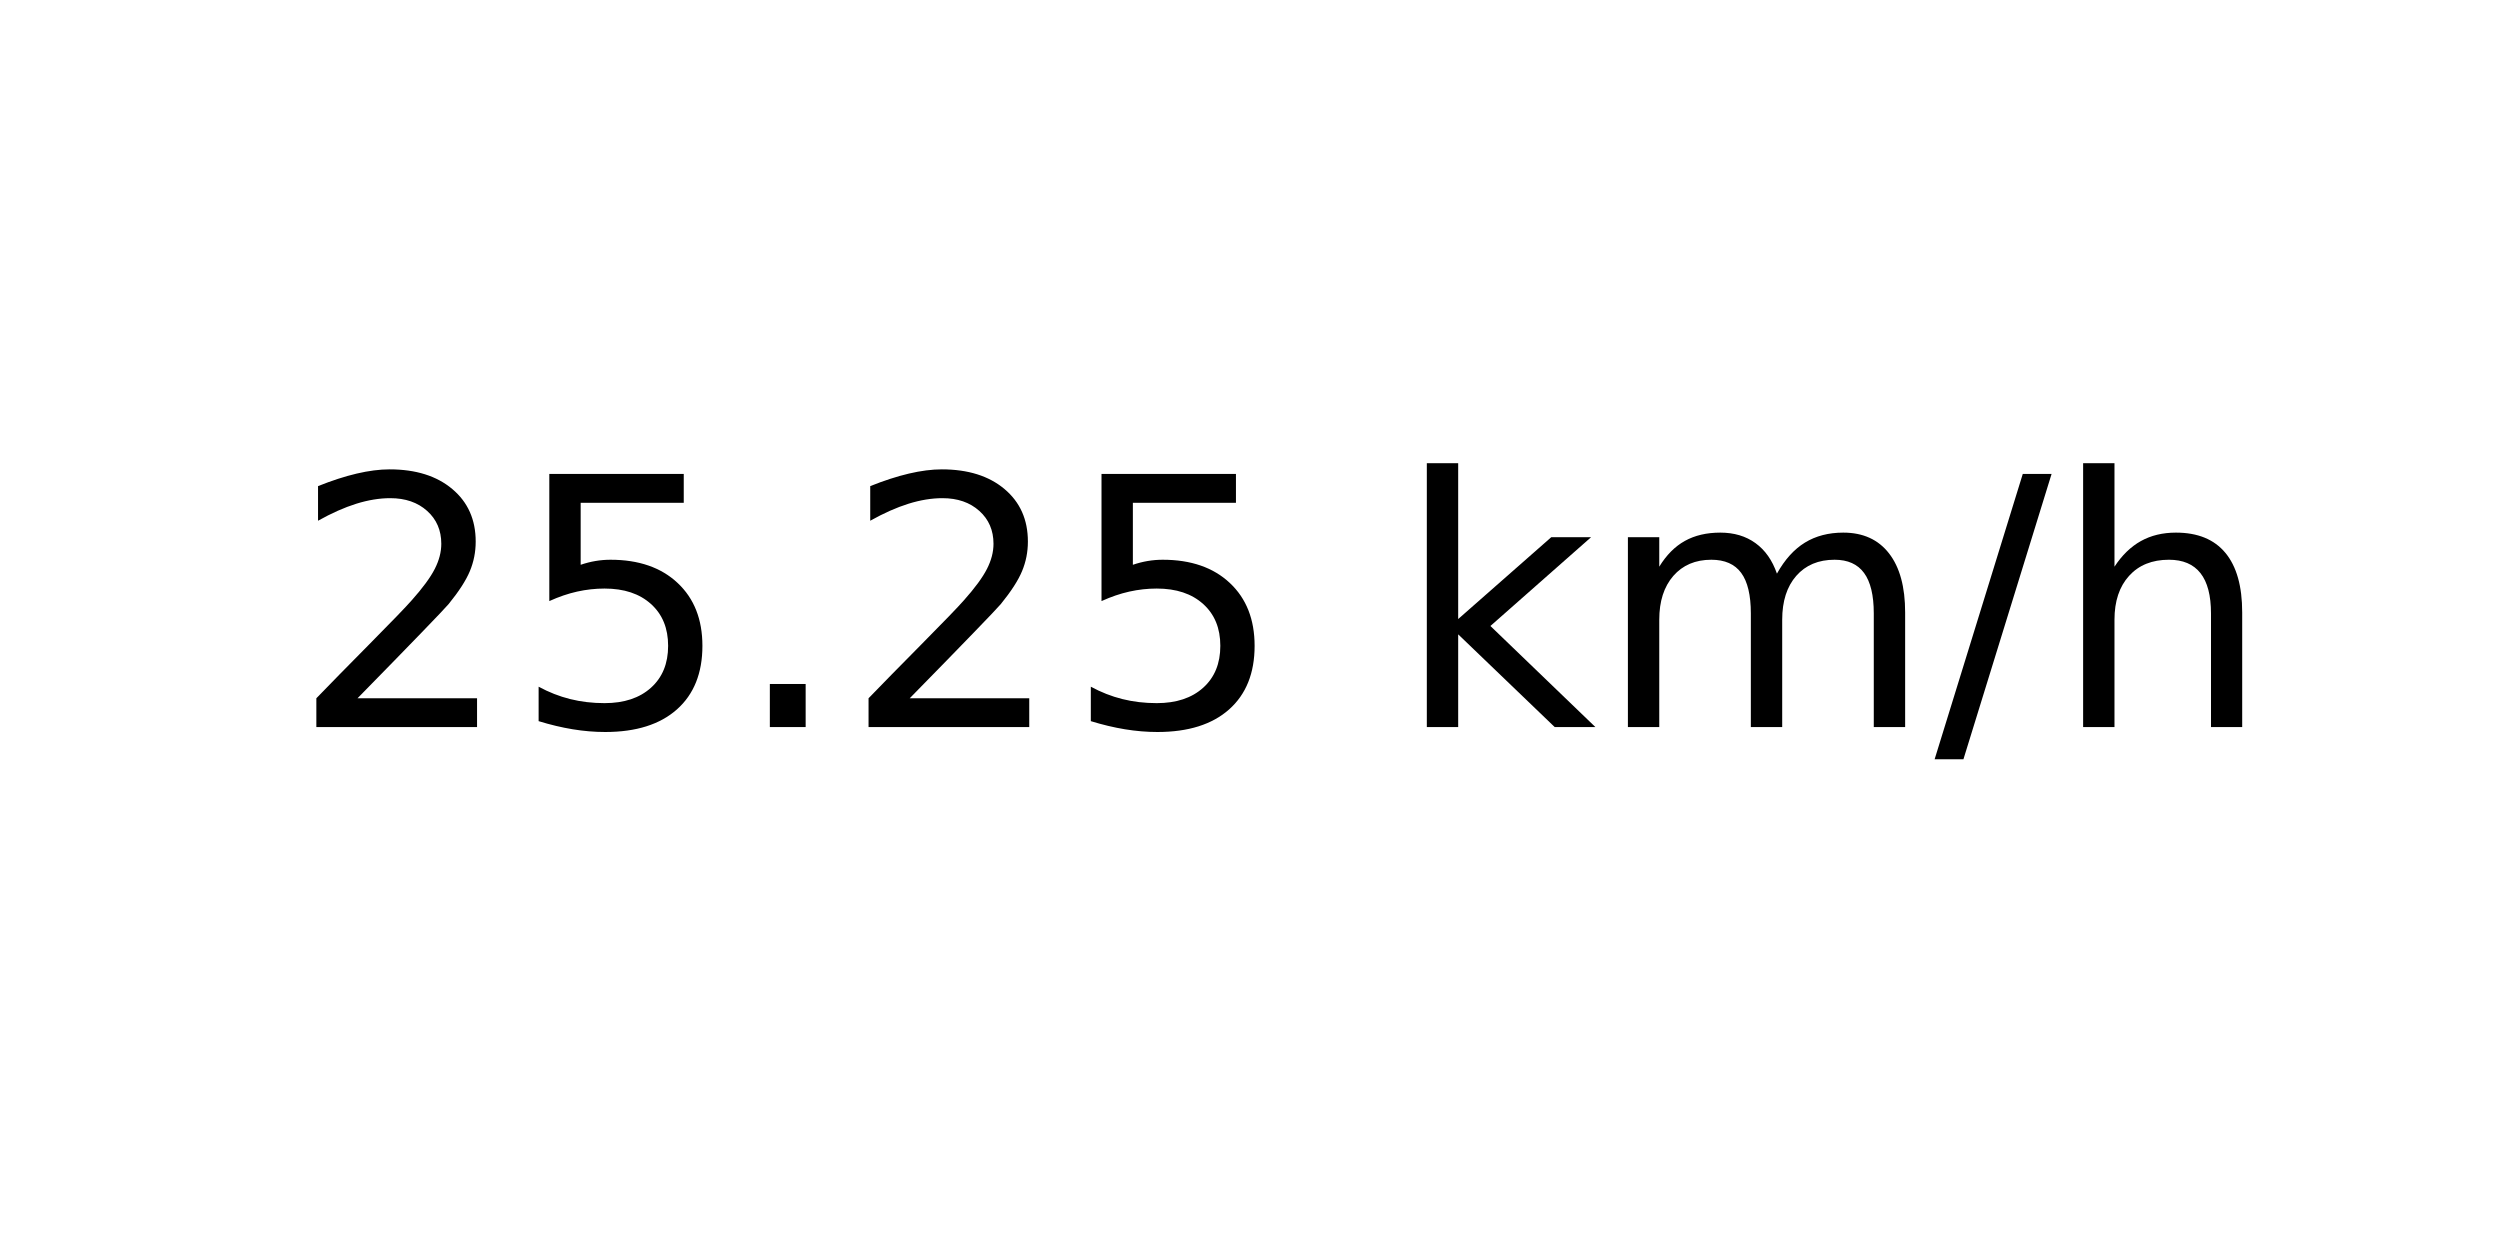
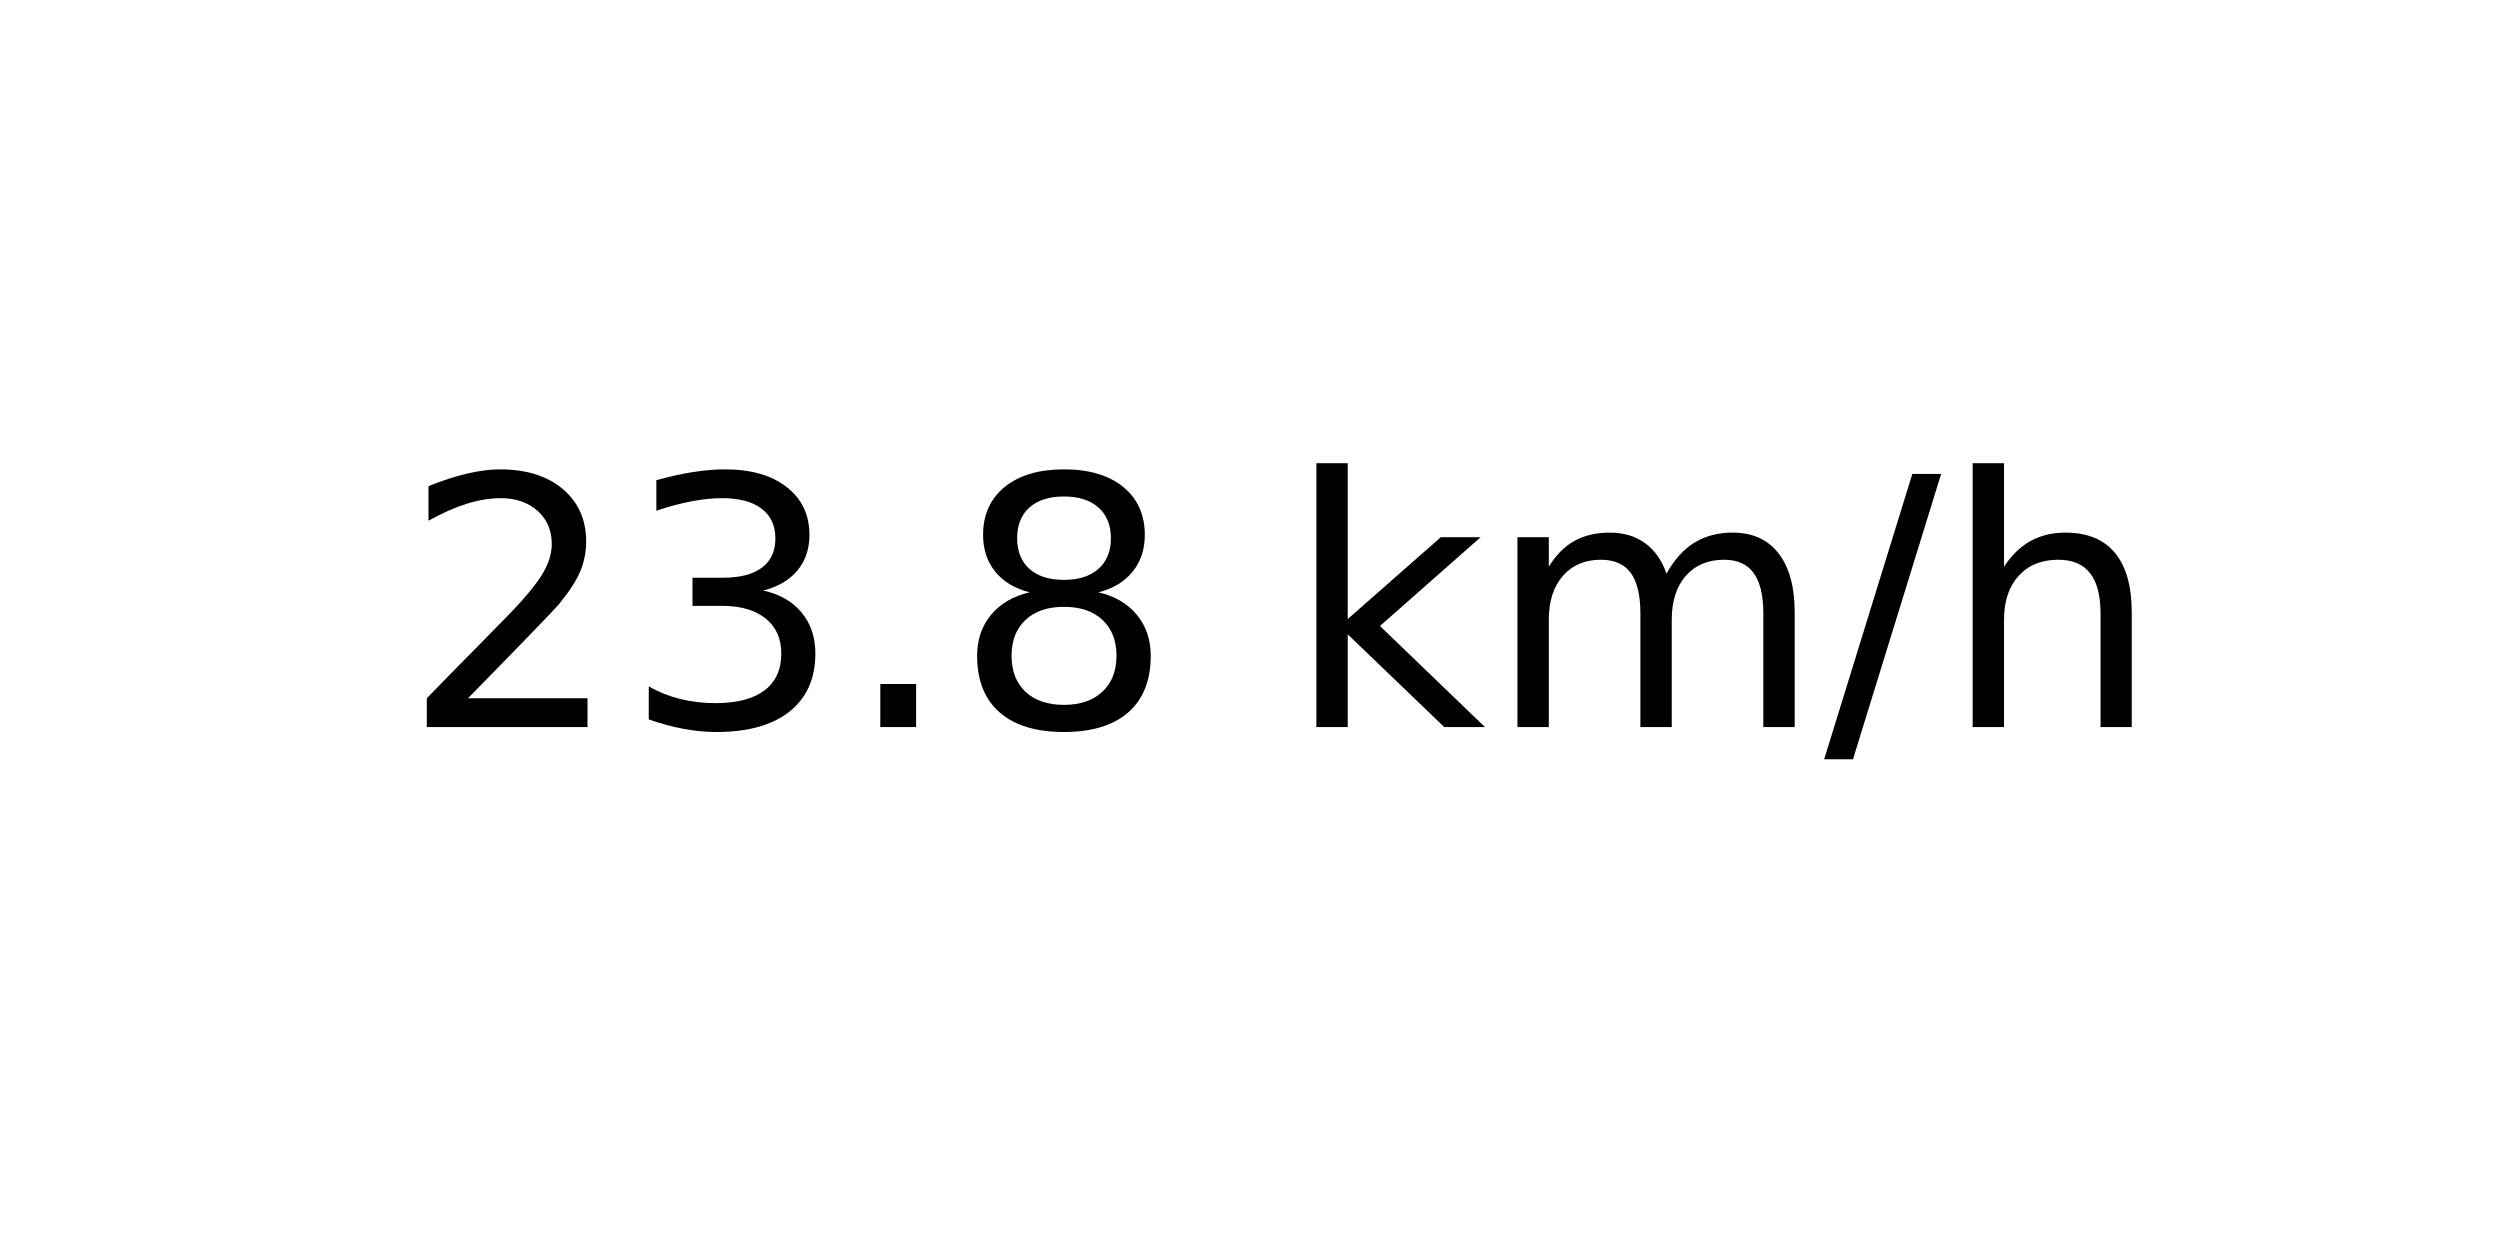
<svg xmlns="http://www.w3.org/2000/svg" xmlns:xlink="http://www.w3.org/1999/xlink" width="72pt" height="36pt" viewBox="0 0 72 36" version="1.1">
  <defs>
    <style type="text/css">*{stroke-linejoin: round; stroke-linecap: butt}</style>
  </defs>
  <g id="figure_1">
    <g id="axes_1">
      <g id="text_1">
-         <g transform="translate(8.378125 20.93937) scale(0.1 -0.1)">
+         <g transform="translate(11.55937 20.93937) scale(0.1 -0.1)">
          <defs>
            <path id="DejaVuSans-32" d="M 1228 531  L 3431 531  L 3431 0  L 469 0  L 469 531  Q 828 903 1448 1529  Q 2069 2156 2228 2338  Q 2531 2678 2651 2914  Q 2772 3150 2772 3378  Q 2772 3750 2511 3984  Q 2250 4219 1831 4219  Q 1534 4219 1204 4116  Q 875 4013 500 3803  L 500 4441  Q 881 4594 1212 4672  Q 1544 4750 1819 4750  Q 2544 4750 2975 4387  Q 3406 4025 3406 3419  Q 3406 3131 3298 2873  Q 3191 2616 2906 2266  Q 2828 2175 2409 1742  Q 1991 1309 1228 531  z " transform="scale(0.015625)" />
-             <path id="DejaVuSans-35" d="M 691 4666  L 3169 4666  L 3169 4134  L 1269 4134  L 1269 2991  Q 1406 3038 1543 3061  Q 1681 3084 1819 3084  Q 2600 3084 3056 2656  Q 3513 2228 3513 1497  Q 3513 744 3044 326  Q 2575 -91 1722 -91  Q 1428 -91 1123 -41  Q 819 9 494 109  L 494 744  Q 775 591 1075 516  Q 1375 441 1709 441  Q 2250 441 2565 725  Q 2881 1009 2881 1497  Q 2881 1984 2565 2268  Q 2250 2553 1709 2553  Q 1456 2553 1204 2497  Q 953 2441 691 2322  L 691 4666  z " transform="scale(0.015625)" />
+             <path id="DejaVuSans-33" d="M 2597 2516  Q 3050 2419 3304 2112  Q 3559 1806 3559 1356  Q 3559 666 3084 287  Q 2609 -91 1734 -91  Q 1441 -91 1130 -33  Q 819 25 488 141  L 488 750  Q 750 597 1062 519  Q 1375 441 1716 441  Q 2309 441 2620 675  Q 2931 909 2931 1356  Q 2931 1769 2642 2001  Q 2353 2234 1838 2234  L 1294 2234  L 1294 2753  L 1863 2753  Q 2328 2753 2575 2939  Q 2822 3125 2822 3475  Q 2822 3834 2567 4026  Q 2313 4219 1838 4219  Q 1578 4219 1281 4162  Q 984 4106 628 3988  L 628 4550  Q 988 4650 1302 4700  Q 1616 4750 1894 4750  Q 2613 4750 3031 4423  Q 3450 4097 3450 3541  Q 3450 3153 3228 2886  Q 3006 2619 2597 2516  z " transform="scale(0.015625)" />
            <path id="DejaVuSans-2e" d="M 684 794  L 1344 794  L 1344 0  L 684 0  L 684 794  z " transform="scale(0.015625)" />
+             <path id="DejaVuSans-38" d="M 2034 2216  Q 1584 2216 1326 1975  Q 1069 1734 1069 1313  Q 1069 891 1326 650  Q 1584 409 2034 409  Q 2484 409 2743 651  Q 3003 894 3003 1313  Q 3003 1734 2745 1975  Q 2488 2216 2034 2216  z M 1403 2484  Q 997 2584 770 2862  Q 544 3141 544 3541  Q 544 4100 942 4425  Q 1341 4750 2034 4750  Q 2731 4750 3128 4425  Q 3525 4100 3525 3541  Q 3525 3141 3298 2862  Q 3072 2584 2669 2484  Q 3125 2378 3379 2068  Q 3634 1759 3634 1313  Q 3634 634 3220 271  Q 2806 -91 2034 -91  Q 1263 -91 848 271  Q 434 634 434 1313  Q 434 1759 690 2068  Q 947 2378 1403 2484  z M 1172 3481  Q 1172 3119 1398 2916  Q 1625 2713 2034 2713  Q 2441 2713 2670 2916  Q 2900 3119 2900 3481  Q 2900 3844 2670 4047  Q 2441 4250 2034 4250  Q 1625 4250 1398 4047  Q 1172 3844 1172 3481  z " transform="scale(0.015625)" />
            <path id="DejaVuSans-20" transform="scale(0.015625)" />
            <path id="DejaVuSans-6b" d="M 581 4863  L 1159 4863  L 1159 1991  L 2875 3500  L 3609 3500  L 1753 1863  L 3688 0  L 2938 0  L 1159 1709  L 1159 0  L 581 0  L 581 4863  z " transform="scale(0.015625)" />
            <path id="DejaVuSans-6d" d="M 3328 2828  Q 3544 3216 3844 3400  Q 4144 3584 4550 3584  Q 5097 3584 5394 3201  Q 5691 2819 5691 2113  L 5691 0  L 5113 0  L 5113 2094  Q 5113 2597 4934 2840  Q 4756 3084 4391 3084  Q 3944 3084 3684 2787  Q 3425 2491 3425 1978  L 3425 0  L 2847 0  L 2847 2094  Q 2847 2600 2669 2842  Q 2491 3084 2119 3084  Q 1678 3084 1418 2786  Q 1159 2488 1159 1978  L 1159 0  L 581 0  L 581 3500  L 1159 3500  L 1159 2956  Q 1356 3278 1631 3431  Q 1906 3584 2284 3584  Q 2666 3584 2933 3390  Q 3200 3197 3328 2828  z " transform="scale(0.015625)" />
            <path id="DejaVuSans-2f" d="M 1625 4666  L 2156 4666  L 531 -594  L 0 -594  L 1625 4666  z " transform="scale(0.015625)" />
            <path id="DejaVuSans-68" d="M 3513 2113  L 3513 0  L 2938 0  L 2938 2094  Q 2938 2591 2744 2837  Q 2550 3084 2163 3084  Q 1697 3084 1428 2787  Q 1159 2491 1159 1978  L 1159 0  L 581 0  L 581 4863  L 1159 4863  L 1159 2956  Q 1366 3272 1645 3428  Q 1925 3584 2291 3584  Q 2894 3584 3203 3211  Q 3513 2838 3513 2113  z " transform="scale(0.015625)" />
          </defs>
          <use xlink:href="#DejaVuSans-32" />
-           <use xlink:href="#DejaVuSans-35" x="63.623" />
+           <use xlink:href="#DejaVuSans-33" x="63.623" />
          <use xlink:href="#DejaVuSans-2e" x="127.246" />
-           <use xlink:href="#DejaVuSans-32" x="159.033" />
-           <use xlink:href="#DejaVuSans-35" x="222.656" />
-           <use xlink:href="#DejaVuSans-20" x="286.279" />
-           <use xlink:href="#DejaVuSans-6b" x="318.066" />
-           <use xlink:href="#DejaVuSans-6d" x="375.977" />
-           <use xlink:href="#DejaVuSans-2f" x="473.389" />
-           <use xlink:href="#DejaVuSans-68" x="507.08" />
+           <use xlink:href="#DejaVuSans-38" x="159.033" />
+           <use xlink:href="#DejaVuSans-20" x="222.656" />
+           <use xlink:href="#DejaVuSans-6b" x="254.443" />
+           <use xlink:href="#DejaVuSans-6d" x="312.354" />
+           <use xlink:href="#DejaVuSans-2f" x="409.766" />
+           <use xlink:href="#DejaVuSans-68" x="443.457" />
        </g>
      </g>
    </g>
  </g>
</svg>
